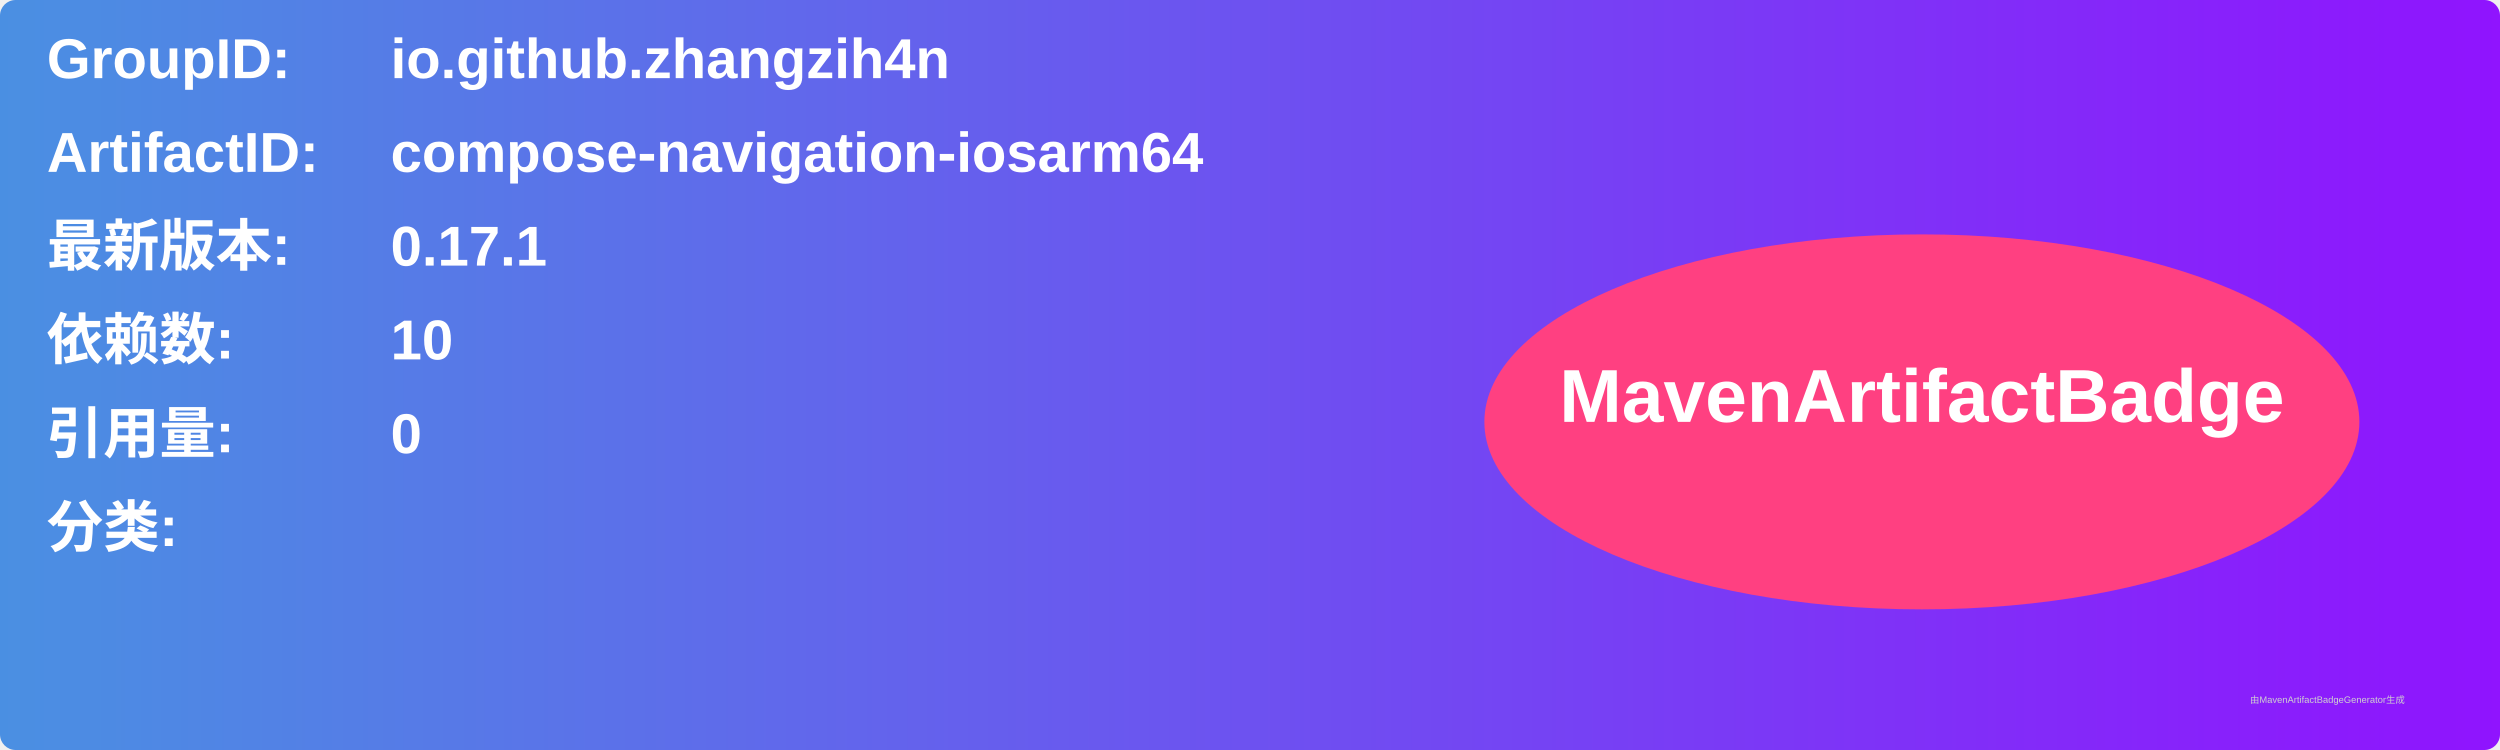
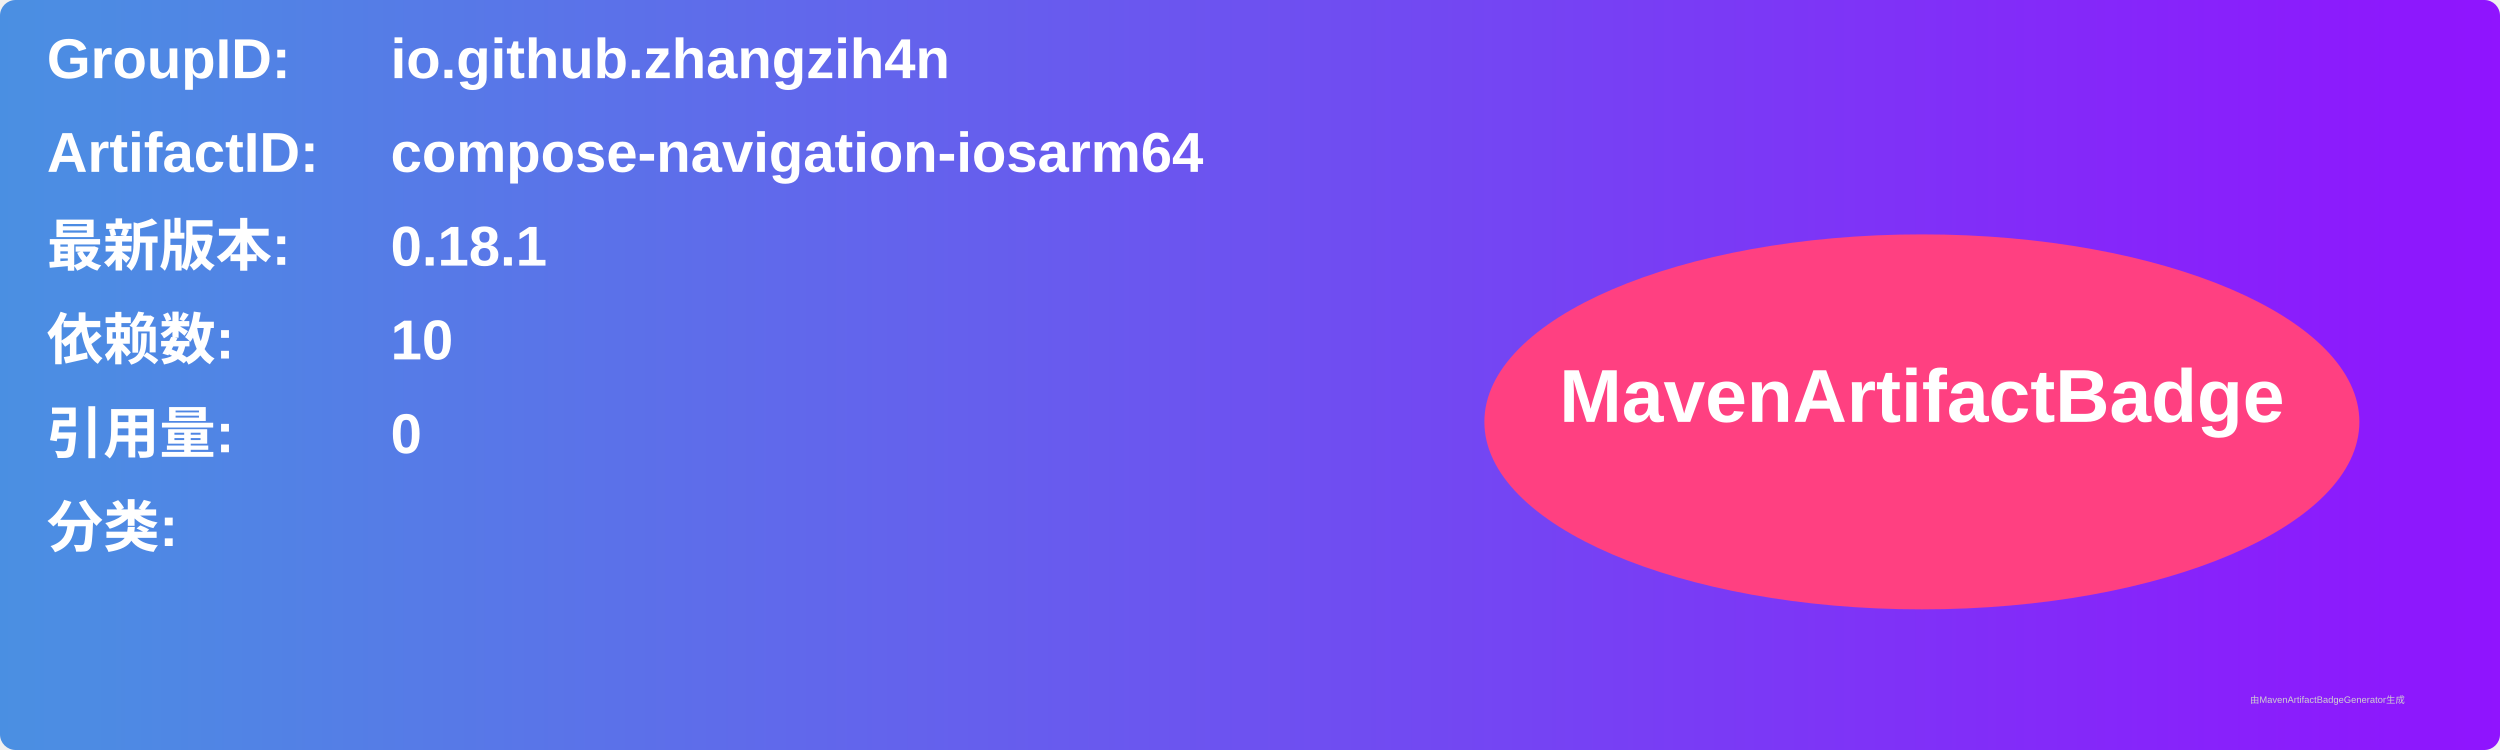
<svg xmlns="http://www.w3.org/2000/svg" width="800" height="240" viewBox="0 0 800 240">
  <linearGradient id="grad" x1="0%" y1="0%" x2="100%" y2="0%">
    <stop offset="0%" stop-color="#4a90e2" />
    <stop offset="100%" stop-color="#9013fe" />
  </linearGradient>
  <rect width="100%" height="100%" rx="5" ry="5" fill="url(#grad)" />
  <g transform="translate(15, 15)">
    <text x="0" y="10" font-family="Arial" font-size="18" fill="white" font-weight="bold" width="260">GroupID:</text>
    <text x="110" y="10" font-family="Arial" font-size="18" fill="white" font-weight="bold" width="460">io.github.zhangzih4n</text>
    <text x="0" y="40" font-family="Arial" font-size="18" fill="white" font-weight="bold" width="260">ArtifactID:</text>
    <text x="110" y="40" font-family="Arial" font-size="18" fill="white" font-weight="bold" width="460">compose-navigation-iosarm64</text>
    <text x="0" y="70" font-family="Arial" font-size="18" fill="white" font-weight="bold">最新版本:</text>
    <text x="110" y="70" font-family="Arial" font-size="18" fill="white" font-weight="bold">
-       <tspan font-weight="bold">0.17.1</tspan>
+       <tspan font-weight="bold">0.18.1</tspan>
    </text>
    <text x="0" y="100" font-family="Arial" font-size="18" fill="white" font-weight="bold">依赖数: </text>
    <text x="110" y="100" font-family="Arial" font-size="18" fill="white">
      <tspan font-weight="bold">10</tspan>
    </text>
    <text x="0" y="130" font-family="Arial" font-size="18" fill="white" font-weight="bold">引用量: </text>
    <text x="110" y="130" font-family="Arial" font-size="18" fill="white">
      <tspan font-weight="bold">0</tspan>
    </text>
    <text x="0" y="160" font-family="Arial" font-size="18" fill="white" font-weight="bold">分类:</text>
    <text x="10" y="190" font-family="Arial" font-size="10" fill="white">
      <tspan font-weight="bold" />
    </text>
    <ellipse cx="600" cy="120" rx="140" ry="60" fill="#ff4081" />
    <text x="600" y="120" text-anchor="middle" font-family="Arial" font-size="24" fill="white" font-weight="bold">MavenArtifactBadge</text>
  </g>
  <text x="720" y="225" font-family="Arial" font-size="3" fill="#d0d0d0">由MavenArtifactBadgeGenerator生成</text>
</svg>
